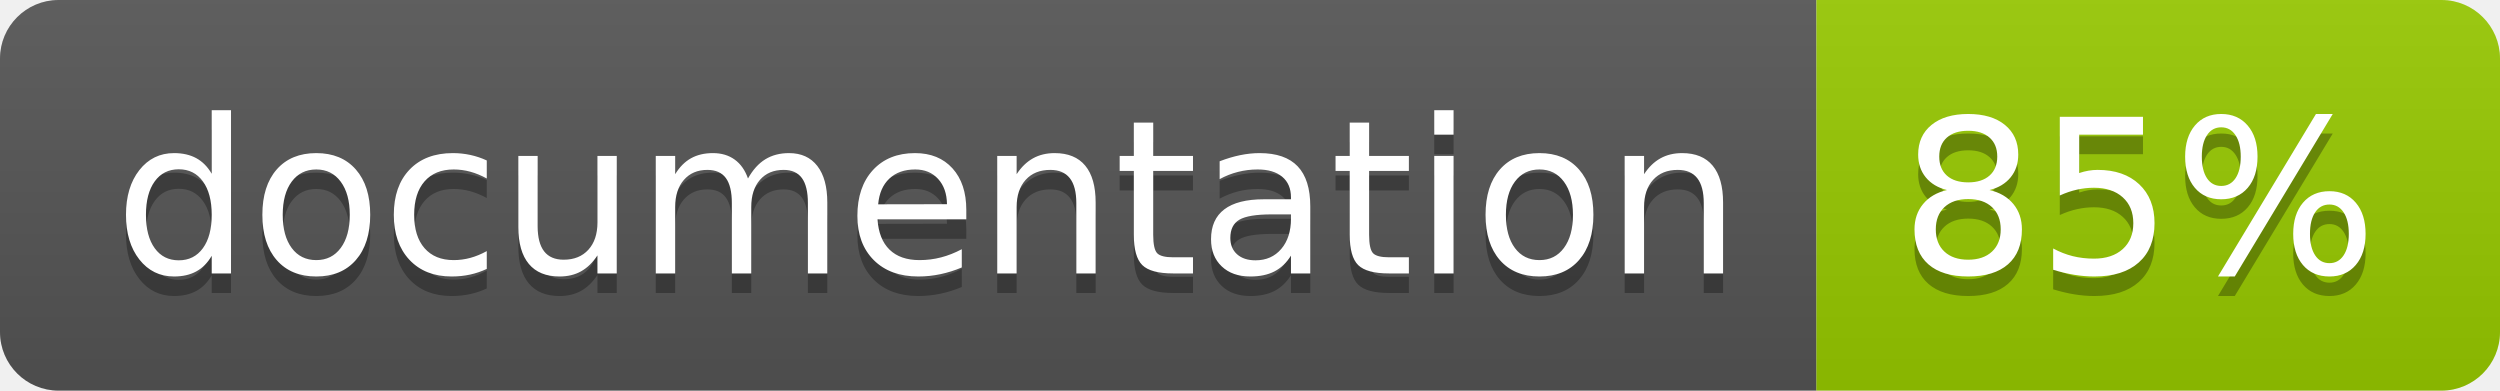
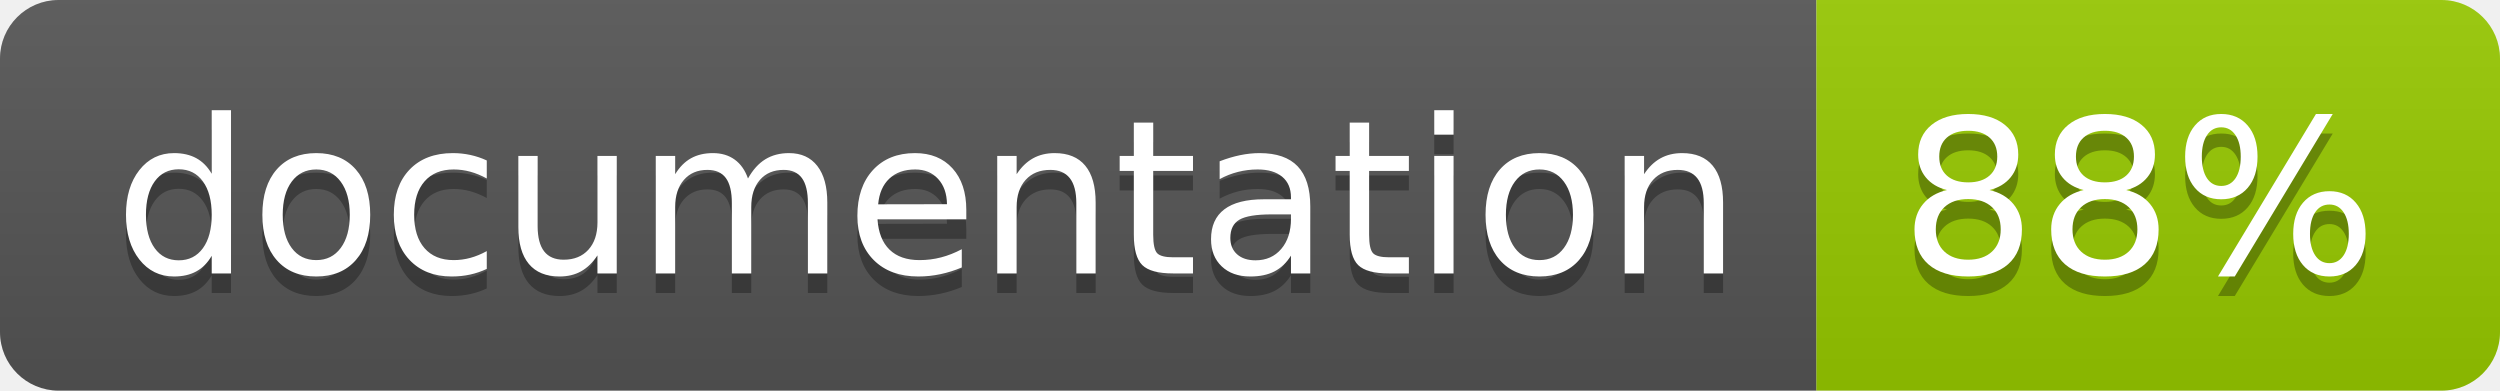
<svg xmlns="http://www.w3.org/2000/svg" width="128" height="20">
  <linearGradient id="b" x2="0" y2="100%">
    <stop offset="0" stop-color="#bbb" stop-opacity=".1" />
    <stop offset="1" stop-opacity=".1" />
  </linearGradient>
  <clipPath id="a">
    <rect width="128" height="20" rx="3" fill="#fff" />
  </clipPath>
  <g clip-path="url(#a)">
    <path fill="#555" d="M0 0h93v20H0z" />
    <path fill="#97CA00" d="M93 0h35v20H93z" />
    <path fill="url(#b)" d="M0 0h128v20H0z" />
  </g>
  <g fill="#fff" text-anchor="middle" font-family="DejaVu Sans,Verdana,Geneva,sans-serif" font-size="110">
    <text x="475" y="150" fill="#010101" fill-opacity=".3" transform="scale(.1)" textLength="830">
      documentation
    </text>
    <text x="475" y="140" transform="scale(.1)" textLength="830">
      documentation
    </text>
    <text x="1095" y="150" fill="#010101" fill-opacity=".3" transform="scale(.1)" textLength="250">
-       85%
+       88%
    </text>
    <text x="1095" y="140" transform="scale(.1)" textLength="250">
-       85%
+       88%
    </text>
  </g>
</svg>
